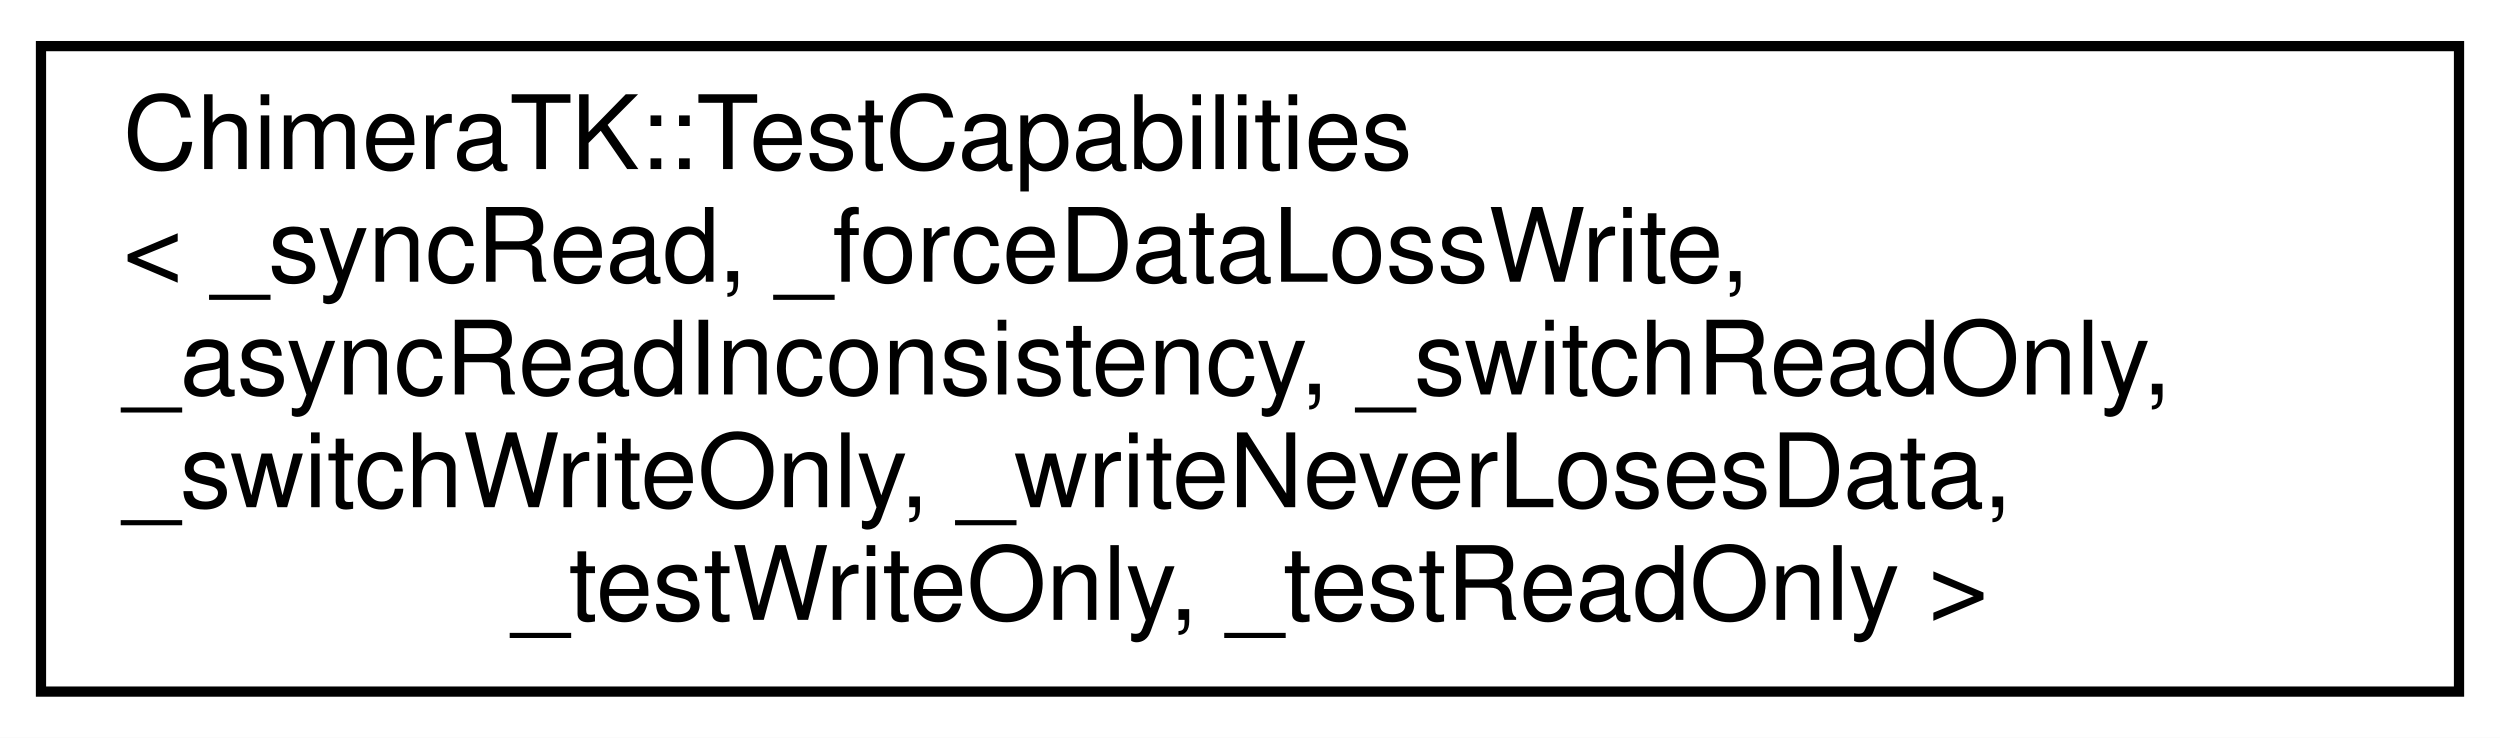
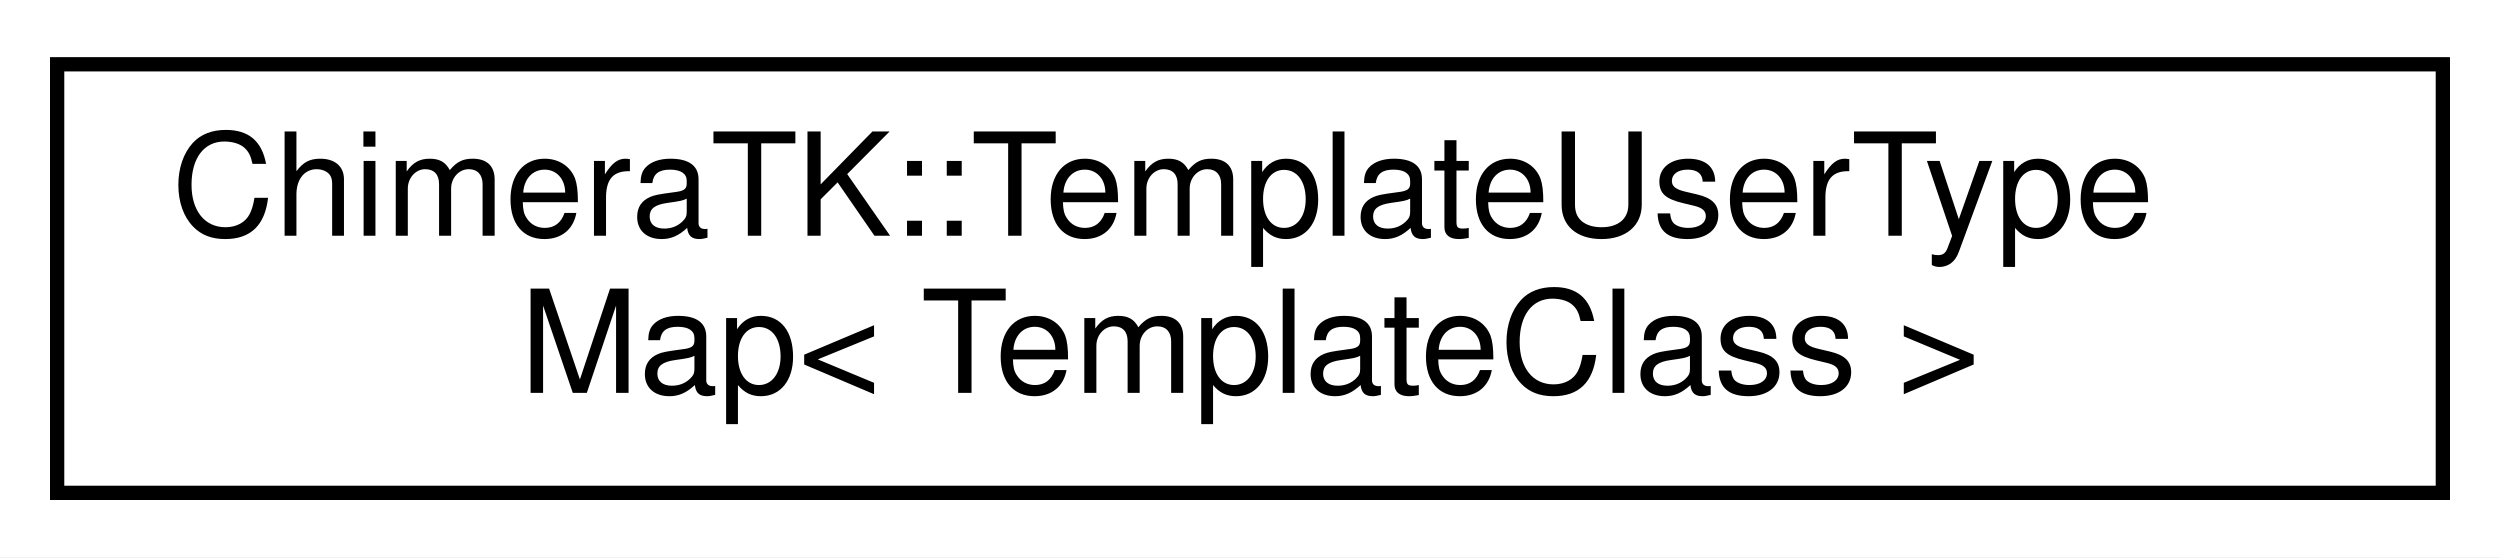
- <svg xmlns="http://www.w3.org/2000/svg" xmlns:xlink="http://www.w3.org/1999/xlink" width="244pt" height="72pt" viewBox="0.00 0.00 244.00 72.00">
-   <g id="graph0" class="graph" transform="scale(1 1) rotate(0) translate(4 68)">
-     <polygon fill="#ffffff" stroke="transparent" points="-4,4 -4,-68 240,-68 240,4 -4,4" />
+ <svg xmlns="http://www.w3.org/2000/svg" xmlns:xlink="http://www.w3.org/1999/xlink" width="175pt" height="39pt" viewBox="0.00 0.00 175.00 39.00">
+   <g id="graph0" class="graph" transform="scale(1 1) rotate(0) translate(4 35)">
+     <polygon fill="#ffffff" stroke="transparent" points="-4,4 -4,-35 171,-35 171,4 -4,4" />
    <g id="node1" class="node">
      <g id="a_node1">
-         <a xlink:href="struct_chimera_t_k_1_1_test_capabilities.html" target="_top" xlink:title="Descriptor for the test capabilites for each register. ">
-           <polygon fill="#ffffff" stroke="#000000" points="0,-.5 0,-63.5 236,-63.5 236,-.5 0,-.5" />
-           <text text-anchor="start" x="8" y="-51.5" font-family="Helvetica,sans-Serif" font-size="10.00" fill="#000000">ChimeraTK::TestCapabilities</text>
-           <text text-anchor="start" x="8" y="-40.5" font-family="Helvetica,sans-Serif" font-size="10.00" fill="#000000">&lt; _syncRead, _forceDataLossWrite,</text>
-           <text text-anchor="start" x="8" y="-29.5" font-family="Helvetica,sans-Serif" font-size="10.00" fill="#000000"> _asyncReadInconsistency, _switchReadOnly,</text>
-           <text text-anchor="start" x="8" y="-18.5" font-family="Helvetica,sans-Serif" font-size="10.00" fill="#000000"> _switchWriteOnly, _writeNeverLosesData,</text>
-           <text text-anchor="middle" x="118" y="-7.5" font-family="Helvetica,sans-Serif" font-size="10.00" fill="#000000"> _testWriteOnly, _testReadOnly &gt;</text>
+         <a xlink:href="class_chimera_t_k_1_1_template_user_type_map.html" target="_top" xlink:title="Map of UserType to a class template with the UserType as template argument. ">
+           <polygon fill="#ffffff" stroke="#000000" points="0,-.5 0,-30.5 167,-30.5 167,-.5 0,-.5" />
+           <text text-anchor="start" x="8" y="-18.5" font-family="Helvetica,sans-Serif" font-size="10.00" fill="#000000">ChimeraTK::TemplateUserType</text>
+           <text text-anchor="middle" x="83.5" y="-7.5" font-family="Helvetica,sans-Serif" font-size="10.00" fill="#000000">Map&lt; TemplateClass &gt;</text>
        </a>
      </g>
    </g>
  </g>
</svg>
